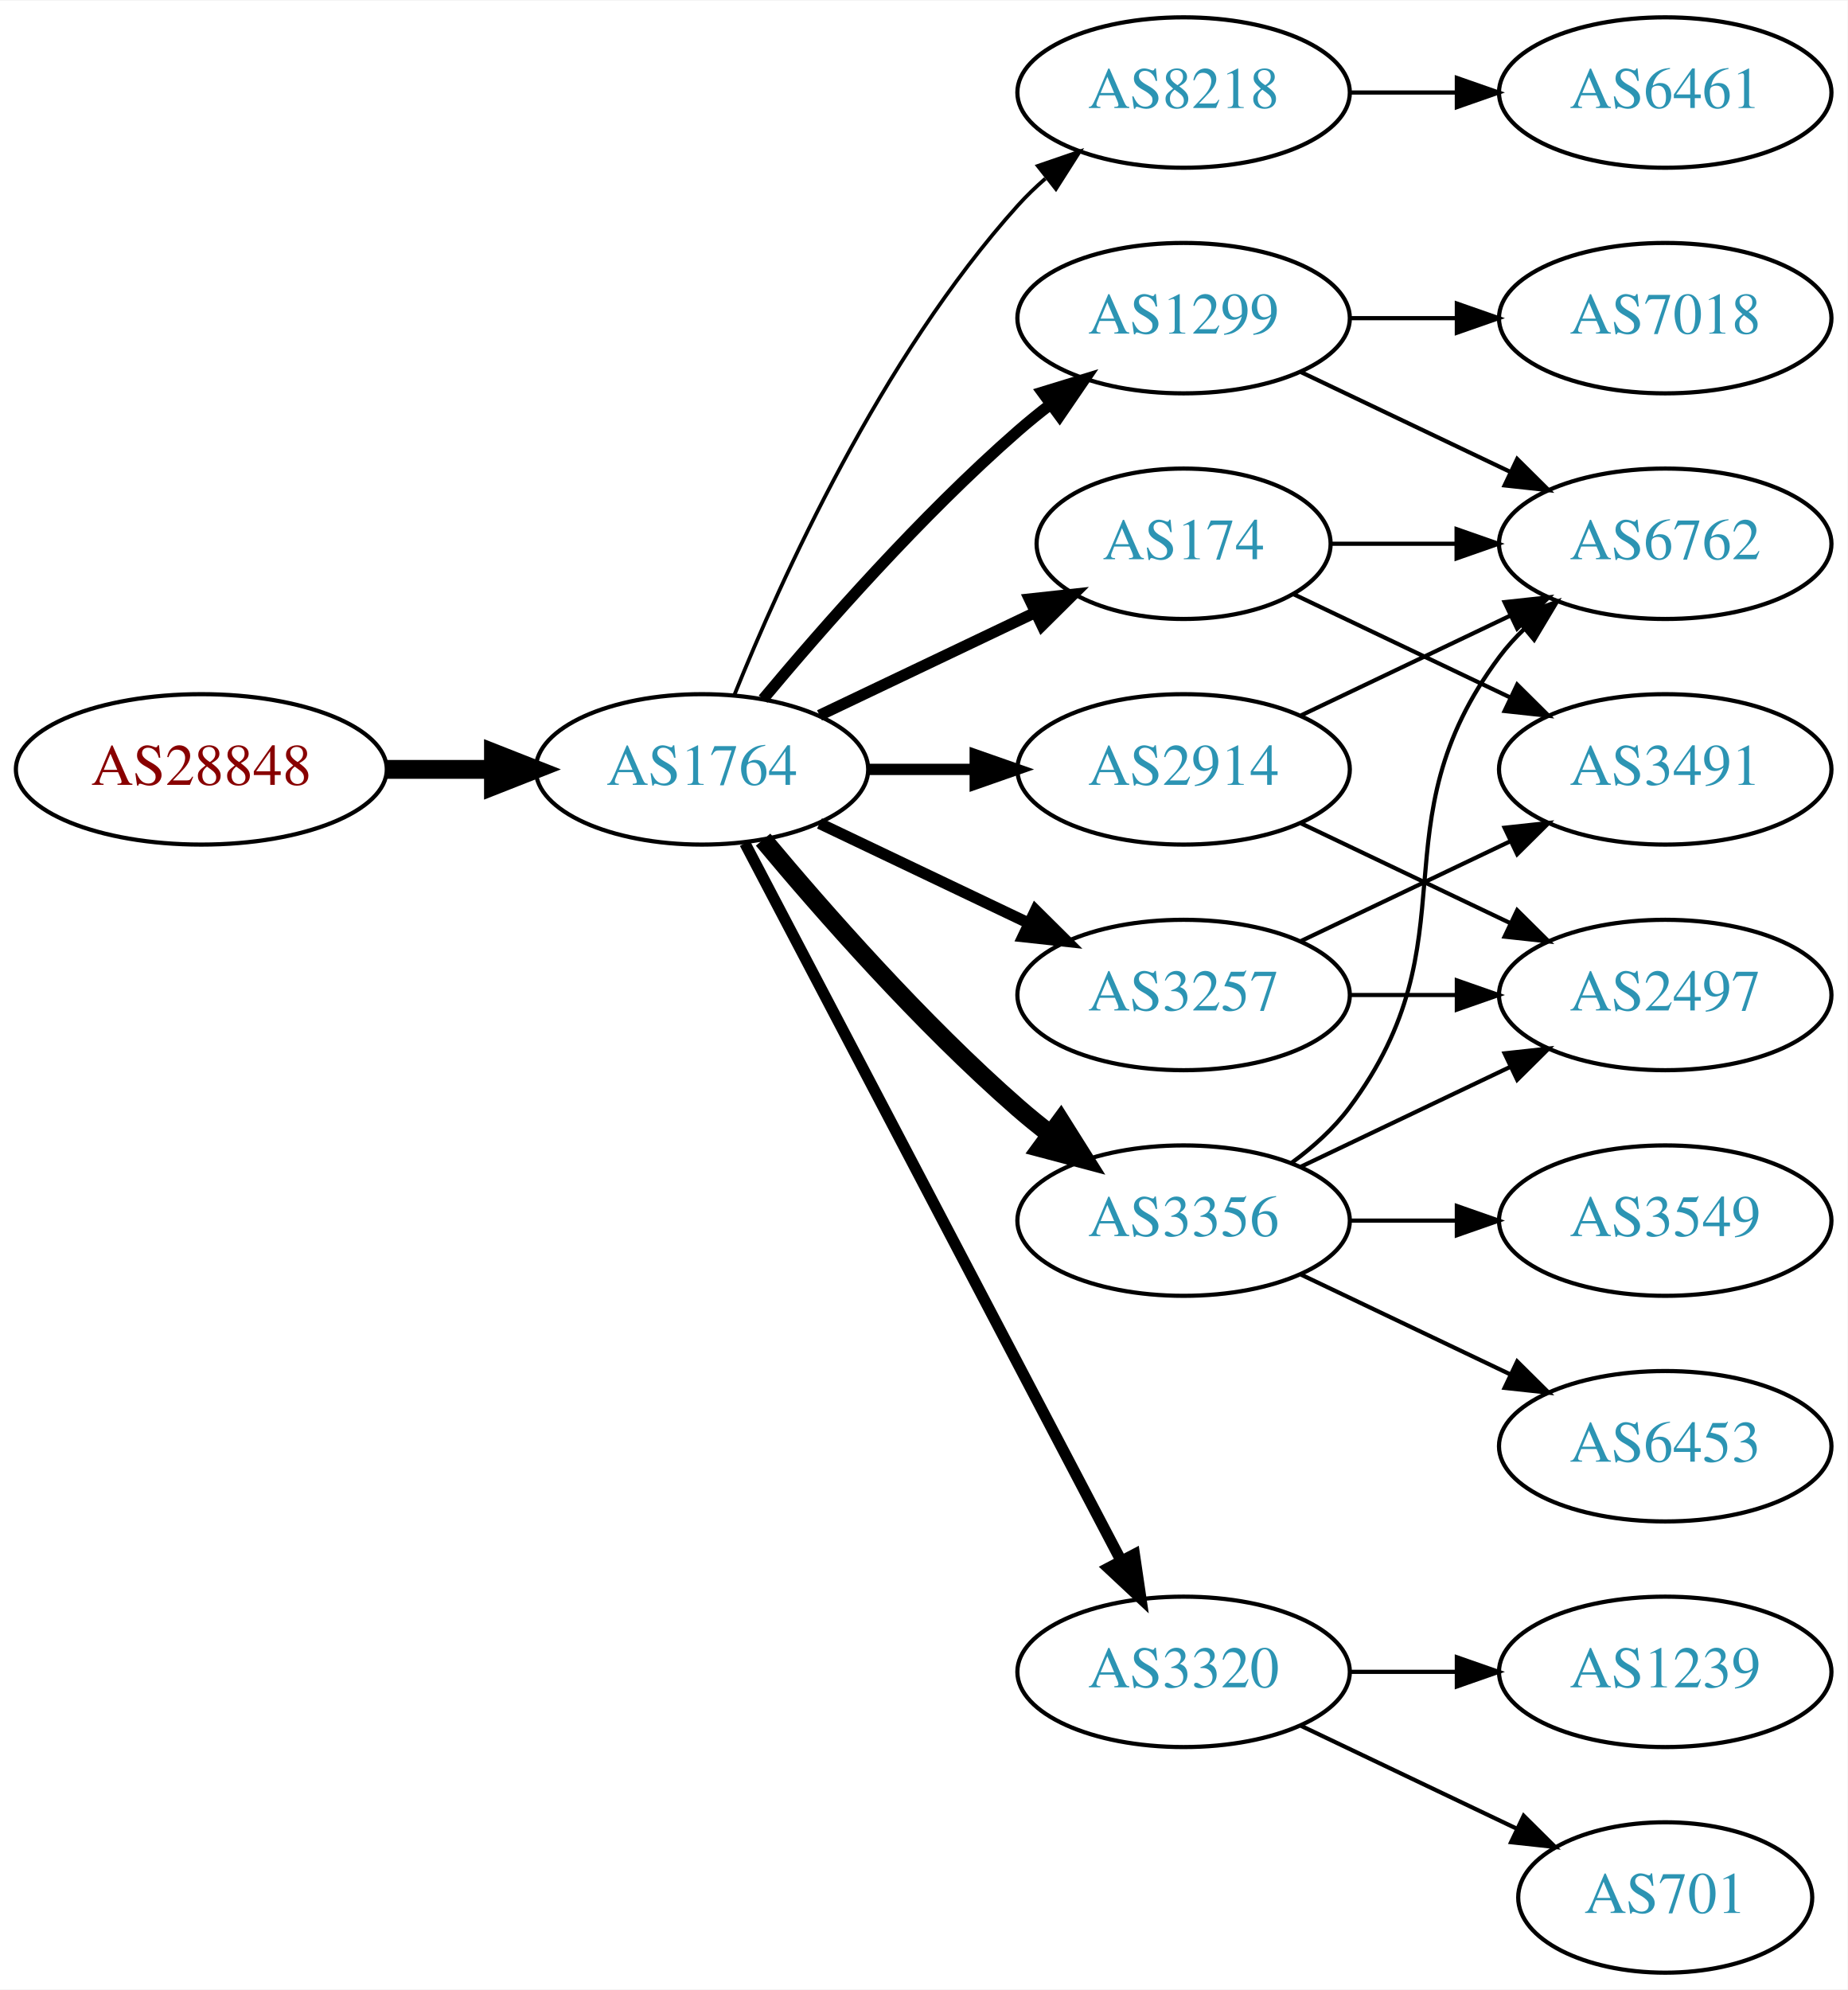
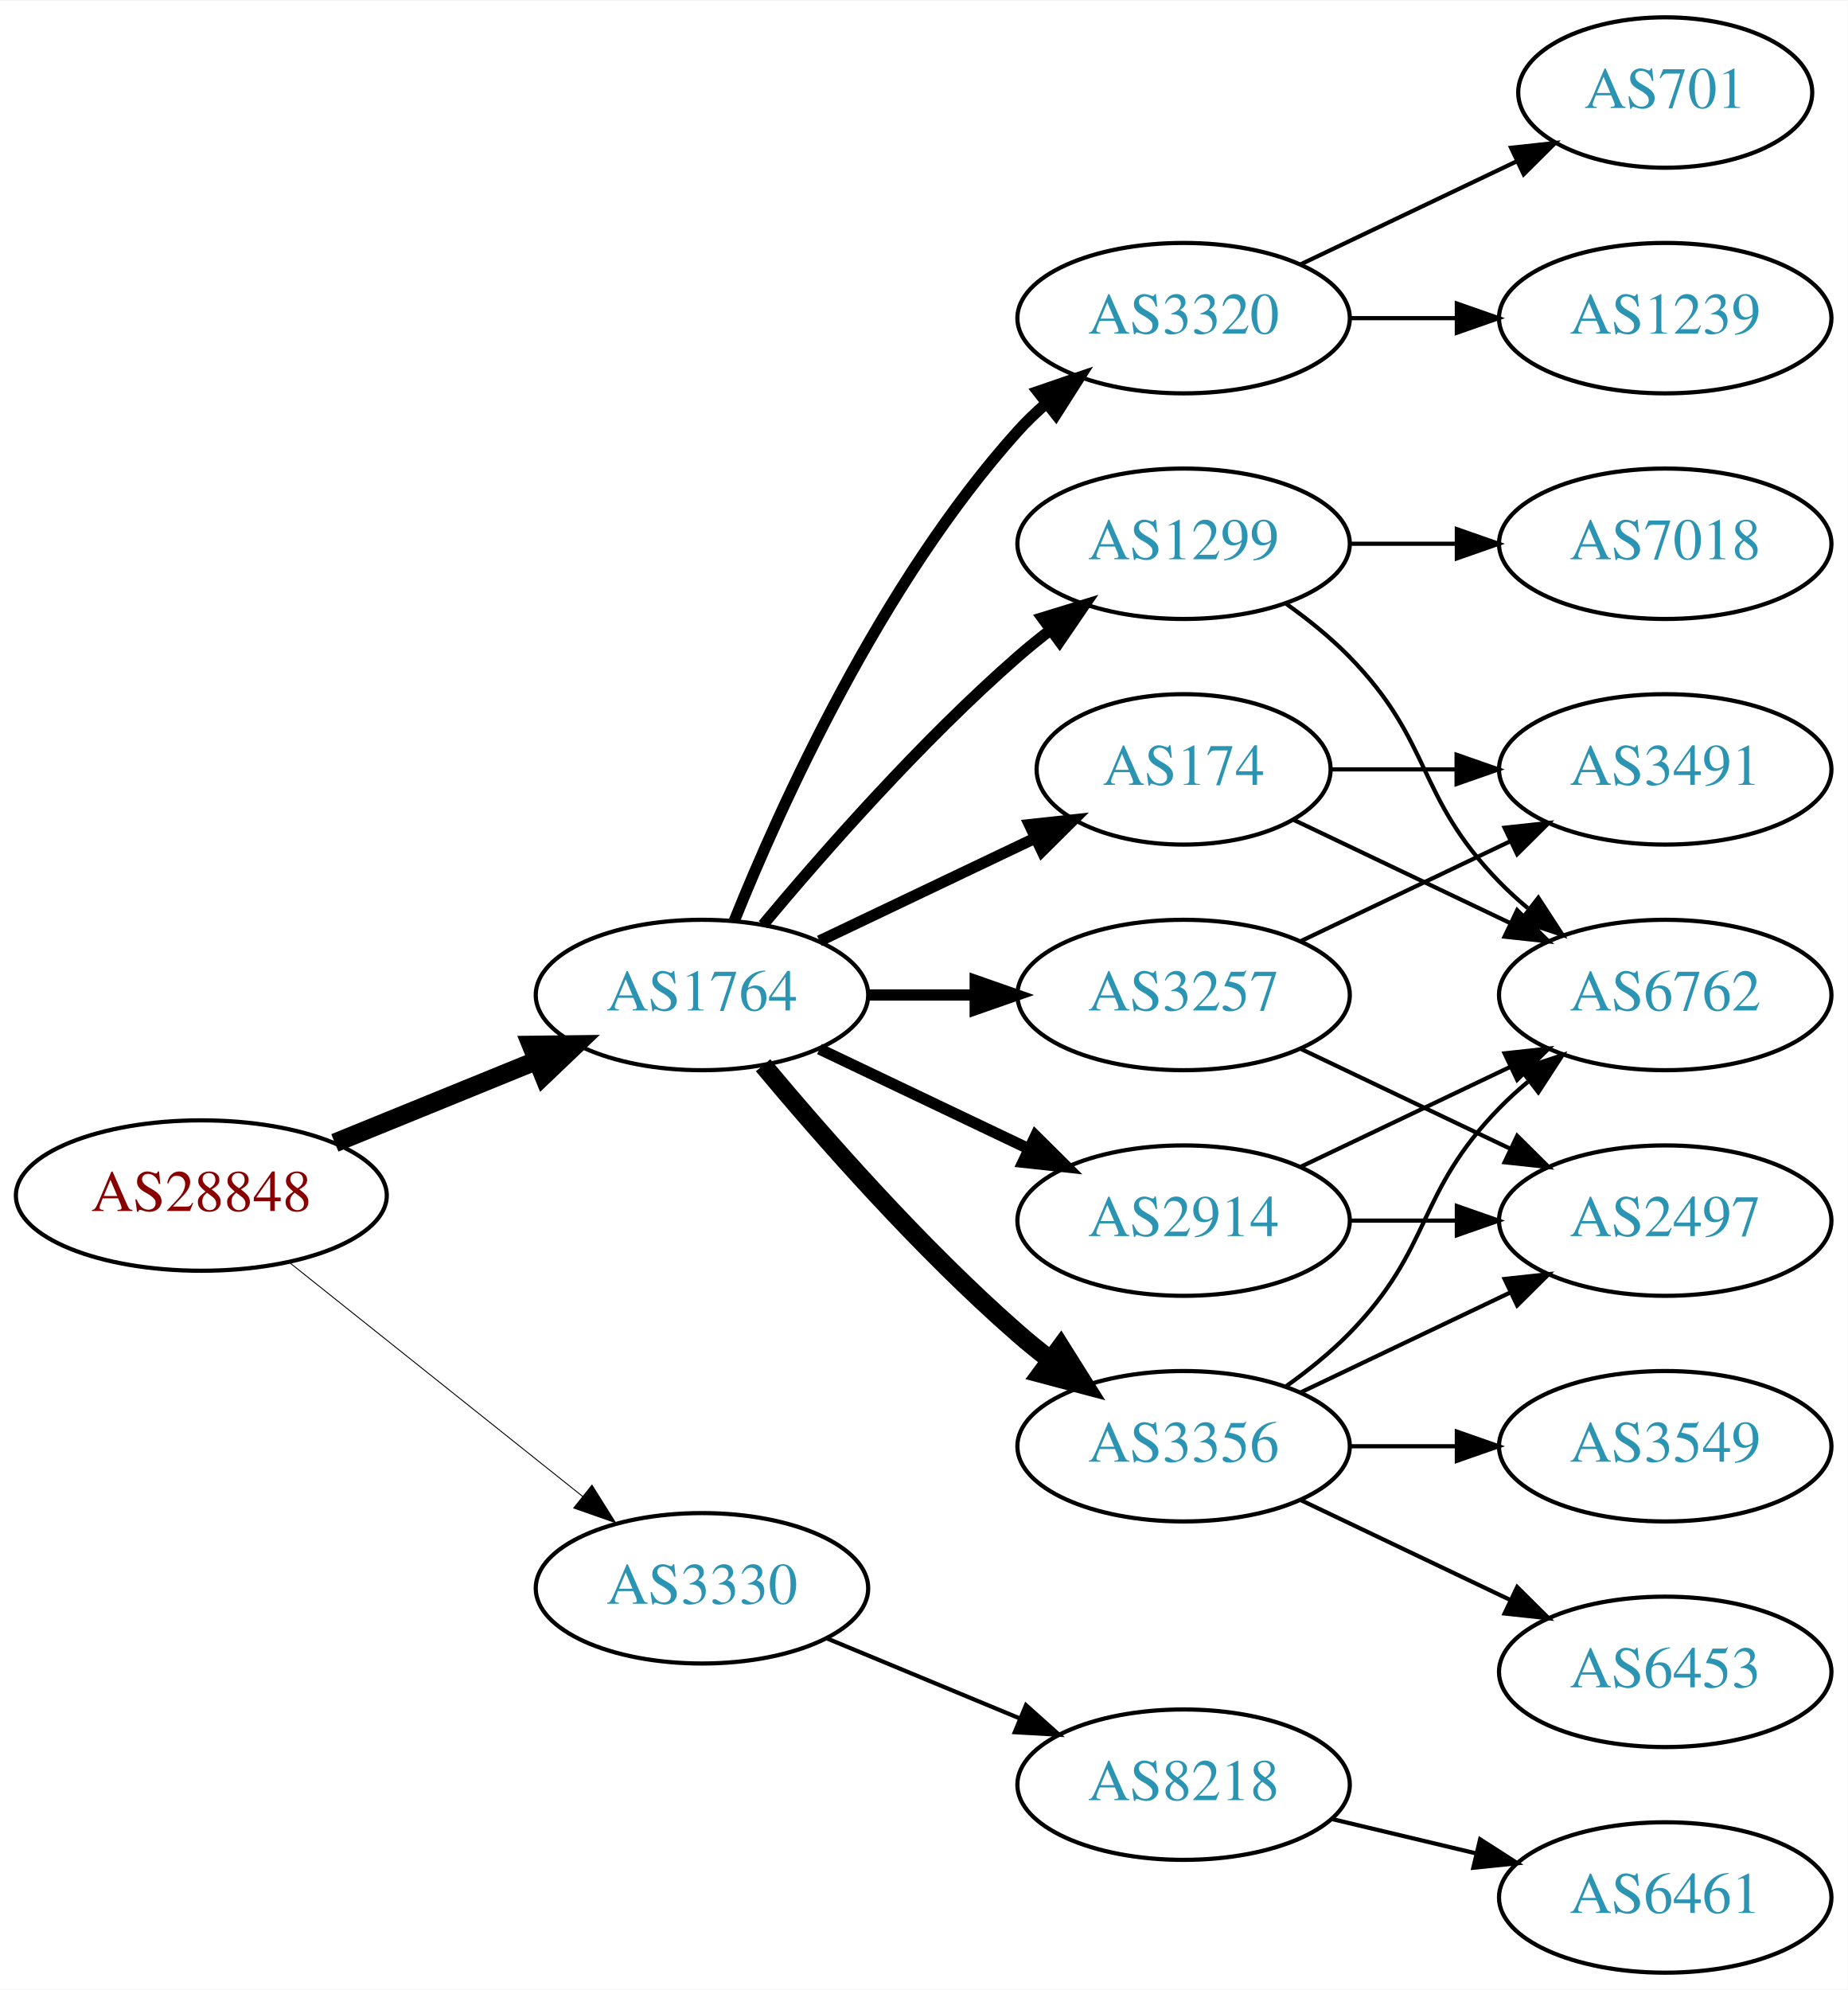
<svg xmlns="http://www.w3.org/2000/svg" xmlns:xlink="http://www.w3.org/1999/xlink" width="442pt" height="476pt" viewBox="0.00 0.00 442.27 476.00">
  <g id="graph0" class="graph" transform="scale(1 1) rotate(0) translate(4 472)">
    <polygon fill="white" stroke="none" points="-4,4 -4,-472 438.271,-472 438.271,4 -4,4" />
    <g id="node1" class="node">
      <g id="a_node1">
        <a xlink:href="/asn/28848" xlink:title="AS28848 ~ UNIDO-AS [AT]">
-           <ellipse fill="#ffffff" stroke="black" cx="44.196" cy="-288" rx="44.393" ry="18" />
-           <text text-anchor="middle" x="44.196" y="-284.3" font-family="Times,serif" font-size="14.00" fill="#880000">AS28848</text>
+           <ellipse fill="#ffffff" stroke="black" cx="44.196" cy="-186" rx="44.393" ry="18" />
+           <text text-anchor="middle" x="44.196" y="-182.3" font-family="Times,serif" font-size="14.00" fill="#880000">AS28848</text>
        </a>
      </g>
    </g>
    <g id="node2" class="node">
      <g id="a_node2">
        <a xlink:href="/asn/1764" xlink:title="AS1764 ~ NEXTLAYER-AS [AT]">
-           <ellipse fill="#ffffff" stroke="black" cx="164.039" cy="-288" rx="39.794" ry="18" />
-           <text text-anchor="middle" x="164.039" y="-284.3" font-family="Times,serif" font-size="14.00" fill="#2c94b3">AS1764</text>
+           <ellipse fill="#ffffff" stroke="black" cx="164.039" cy="-234" rx="39.794" ry="18" />
+           <text text-anchor="middle" x="164.039" y="-230.3" font-family="Times,serif" font-size="14.00" fill="#2c94b3">AS1764</text>
        </a>
      </g>
    </g>
    <g id="edge1" class="edge">
-       <path fill="none" stroke="black" stroke-width="4.5" d="M88.407,-288C96.72,-288 105.482,-288 113.965,-288" />
-       <polygon fill="black" stroke="black" stroke-width="4.5" points="114.123,-291.938 124.123,-288 114.123,-284.063 114.123,-291.938" />
+       <path fill="none" stroke="black" stroke-width="4.5" d="M76.158,-198.611C90.954,-204.638 108.811,-211.912 124.479,-218.294" />
+       <polygon fill="black" stroke="black" stroke-width="4.5" points="123.158,-222.007 133.904,-222.133 126.128,-214.714 123.158,-222.007" />
    </g>
    <g id="node3" class="node">
      <g id="a_node3">
-         <a xlink:href="/asn/8218" xlink:title="AS8218 ~ legacy Neotelecoms [FR]">
-           <ellipse fill="#ffffff" stroke="black" cx="279.332" cy="-450" rx="39.794" ry="18" />
-           <text text-anchor="middle" x="279.332" y="-446.3" font-family="Times,serif" font-size="14.00" fill="#2c94b3">AS8218</text>
+         <a xlink:href="/asn/3330" xlink:title="AS3330 ~ Vienna, Austria [AT]">
+           <ellipse fill="#ffffff" stroke="black" cx="164.039" cy="-92" rx="39.794" ry="18" />
+           <text text-anchor="middle" x="164.039" y="-88.3" font-family="Times,serif" font-size="14.00" fill="#2c94b3">AS3330</text>
        </a>
      </g>
    </g>
    <g id="edge2" class="edge">
-       <path fill="none" stroke="black" stroke-width="0.9" d="M171.786,-305.787C182.837,-333.243 206.891,-386.578 239.685,-423 241.688,-425.224 243.906,-427.363 246.239,-429.397" />
-       <polygon fill="black" stroke="black" stroke-width="0.9" points="244.437,-432.433 254.458,-435.873 248.769,-426.935 244.437,-432.433" />
+       <path fill="none" stroke="black" stroke-width="0.225" d="M65.186,-170.054C84.518,-154.634 113.969,-131.141 135.512,-113.957" />
+       <polygon fill="black" stroke="black" stroke-width="0.225" points="137.708,-116.682 143.343,-107.71 133.343,-111.21 137.708,-116.682" />
    </g>
    <g id="node4" class="node">
      <g id="a_node4">
-         <a xlink:href="/asn/2914" xlink:title="AS2914 ~ NTT America, Inc. [US]">
-           <ellipse fill="#ffffff" stroke="black" cx="279.332" cy="-288" rx="39.794" ry="18" />
-           <text text-anchor="middle" x="279.332" y="-284.3" font-family="Times,serif" font-size="14.00" fill="#2c94b3">AS2914</text>
+         <a xlink:href="/asn/3356" xlink:title="AS3356 ~ Level 3 Parent, LLC [US]">
+           <ellipse fill="#ffffff" stroke="black" cx="279.332" cy="-126" rx="39.794" ry="18" />
+           <text text-anchor="middle" x="279.332" y="-122.3" font-family="Times,serif" font-size="14.00" fill="#2c94b3">AS3356</text>
        </a>
      </g>
    </g>
    <g id="edge3" class="edge">
-       <path fill="none" stroke="black" stroke-width="2.7" d="M203.711,-288C211.914,-288 220.678,-288 229.21,-288" />
-       <polygon fill="black" stroke="black" stroke-width="2.7" points="229.449,-291.5 239.449,-288 229.449,-284.5 229.449,-291.5" />
+       <path fill="none" stroke="black" stroke-width="4.5" d="M178.669,-217.183C192.951,-200.071 216.498,-173.255 239.685,-153 242.151,-150.846 244.789,-148.706 247.487,-146.628" />
+       <polygon fill="black" stroke="black" stroke-width="4.5" points="249.919,-149.727 255.641,-140.63 245.252,-143.384 249.919,-149.727" />
    </g>
    <g id="node5" class="node">
      <g id="a_node5">
        <a xlink:href="/asn/1299" xlink:title="AS1299 ~ Telia Carrier [EU]">
-           <ellipse fill="#ffffff" stroke="black" cx="279.332" cy="-396" rx="39.794" ry="18" />
-           <text text-anchor="middle" x="279.332" y="-392.3" font-family="Times,serif" font-size="14.00" fill="#2c94b3">AS1299</text>
+           <ellipse fill="#ffffff" stroke="black" cx="279.332" cy="-342" rx="39.794" ry="18" />
+           <text text-anchor="middle" x="279.332" y="-338.3" font-family="Times,serif" font-size="14.00" fill="#2c94b3">AS1299</text>
        </a>
      </g>
    </g>
    <g id="edge4" class="edge">
-       <path fill="none" stroke="black" stroke-width="2.7" d="M178.669,-304.817C192.951,-321.929 216.498,-348.745 239.685,-369 242.151,-371.154 244.789,-373.294 247.487,-375.372" />
-       <polygon fill="black" stroke="black" stroke-width="2.7" points="245.512,-378.264 255.641,-381.37 249.66,-372.625 245.512,-378.264" />
+       <path fill="none" stroke="black" stroke-width="2.7" d="M178.669,-250.817C192.951,-267.929 216.498,-294.745 239.685,-315 242.151,-317.154 244.789,-319.294 247.487,-321.372" />
+       <polygon fill="black" stroke="black" stroke-width="2.7" points="245.512,-324.264 255.641,-327.37 249.66,-318.625 245.512,-324.264" />
    </g>
    <g id="node6" class="node">
      <g id="a_node6">
-         <a xlink:href="/asn/3356" xlink:title="AS3356 ~ Level 3 Parent, LLC [US]">
-           <ellipse fill="#ffffff" stroke="black" cx="279.332" cy="-180" rx="39.794" ry="18" />
-           <text text-anchor="middle" x="279.332" y="-176.3" font-family="Times,serif" font-size="14.00" fill="#2c94b3">AS3356</text>
+         <a xlink:href="/asn/3320" xlink:title="AS3320 ~ DTAG [DE]">
+           <ellipse fill="#ffffff" stroke="black" cx="279.332" cy="-396" rx="39.794" ry="18" />
+           <text text-anchor="middle" x="279.332" y="-392.3" font-family="Times,serif" font-size="14.00" fill="#2c94b3">AS3320</text>
        </a>
      </g>
    </g>
    <g id="edge5" class="edge">
-       <path fill="none" stroke="black" stroke-width="4.5" d="M178.669,-271.183C192.951,-254.071 216.498,-227.255 239.685,-207 242.151,-204.846 244.789,-202.706 247.487,-200.628" />
-       <polygon fill="black" stroke="black" stroke-width="4.5" points="249.919,-203.727 255.641,-194.63 245.252,-197.384 249.919,-203.727" />
+       <path fill="none" stroke="black" stroke-width="2.7" d="M171.786,-251.787C182.837,-279.243 206.891,-332.578 239.685,-369 241.688,-371.224 243.906,-373.363 246.239,-375.397" />
+       <polygon fill="black" stroke="black" stroke-width="2.7" points="244.437,-378.433 254.458,-381.873 248.769,-372.935 244.437,-378.433" />
    </g>
    <g id="node7" class="node">
      <g id="a_node7">
+         <a xlink:href="/asn/2914" xlink:title="AS2914 ~ NTT America, Inc. [US]">
+           <ellipse fill="#ffffff" stroke="black" cx="279.332" cy="-180" rx="39.794" ry="18" />
+           <text text-anchor="middle" x="279.332" y="-176.3" font-family="Times,serif" font-size="14.00" fill="#2c94b3">AS2914</text>
+         </a>
+       </g>
+     </g>
+     <g id="edge6" class="edge">
+       <path fill="none" stroke="black" stroke-width="2.7" d="M192.175,-221.066C207.169,-213.919 225.99,-204.948 242.213,-197.215" />
+       <polygon fill="black" stroke="black" stroke-width="2.7" points="243.895,-200.291 251.417,-192.829 240.884,-193.972 243.895,-200.291" />
+     </g>
+     <g id="node8" class="node">
+       <g id="a_node8">
+         <a xlink:href="/asn/174" xlink:title="AS174 ~ Cogent Communications [US]">
+           <ellipse fill="#ffffff" stroke="black" cx="279.332" cy="-288" rx="35.194" ry="18" />
+           <text text-anchor="middle" x="279.332" y="-284.3" font-family="Times,serif" font-size="14.00" fill="#2c94b3">AS174</text>
+         </a>
+       </g>
+     </g>
+     <g id="edge7" class="edge">
+       <path fill="none" stroke="black" stroke-width="2.7" d="M192.175,-246.934C207.607,-254.29 227.092,-263.577 243.628,-271.459" />
+       <polygon fill="black" stroke="black" stroke-width="2.7" points="242.436,-274.768 252.969,-275.911 245.448,-268.449 242.436,-274.768" />
+     </g>
+     <g id="node9" class="node">
+       <g id="a_node9">
        <a xlink:href="/asn/3257" xlink:title="AS3257 ~ GTT [DE]">
          <ellipse fill="#ffffff" stroke="black" cx="279.332" cy="-234" rx="39.794" ry="18" />
          <text text-anchor="middle" x="279.332" y="-230.3" font-family="Times,serif" font-size="14.00" fill="#2c94b3">AS3257</text>
        </a>
      </g>
    </g>
-     <g id="edge6" class="edge">
-       <path fill="none" stroke="black" stroke-width="2.7" d="M192.175,-275.066C207.169,-267.919 225.99,-258.948 242.213,-251.215" />
-       <polygon fill="black" stroke="black" stroke-width="2.7" points="243.895,-254.291 251.417,-246.829 240.884,-247.972 243.895,-254.291" />
-     </g>
-     <g id="node8" class="node">
-       <g id="a_node8">
-         <a xlink:href="/asn/3320" xlink:title="AS3320 ~ DTAG [DE]">
-           <ellipse fill="#ffffff" stroke="black" cx="279.332" cy="-72" rx="39.794" ry="18" />
-           <text text-anchor="middle" x="279.332" y="-68.3" font-family="Times,serif" font-size="14.00" fill="#2c94b3">AS3320</text>
-         </a>
-       </g>
-     </g>
-     <g id="edge7" class="edge">
-       <path fill="none" stroke="black" stroke-width="2.7" d="M174.31,-270.324C194.151,-232.495 240.829,-143.501 264.316,-98.722" />
-       <polygon fill="black" stroke="black" stroke-width="2.7" points="267.546,-100.099 269.091,-89.618 261.347,-96.848 267.546,-100.099" />
-     </g>
-     <g id="node9" class="node">
-       <g id="a_node9">
-         <a xlink:href="/asn/174" xlink:title="AS174 ~ Cogent Communications [US]">
-           <ellipse fill="#ffffff" stroke="black" cx="279.332" cy="-342" rx="35.194" ry="18" />
-           <text text-anchor="middle" x="279.332" y="-338.3" font-family="Times,serif" font-size="14.00" fill="#2c94b3">AS174</text>
-         </a>
-       </g>
-     </g>
    <g id="edge8" class="edge">
-       <path fill="none" stroke="black" stroke-width="2.7" d="M192.175,-300.934C207.607,-308.29 227.092,-317.577 243.628,-325.459" />
-       <polygon fill="black" stroke="black" stroke-width="2.7" points="242.436,-328.768 252.969,-329.911 245.448,-322.449 242.436,-328.768" />
+       <path fill="none" stroke="black" stroke-width="2.7" d="M203.711,-234C211.914,-234 220.678,-234 229.21,-234" />
+       <polygon fill="black" stroke="black" stroke-width="2.7" points="229.449,-237.5 239.449,-234 229.449,-230.5 229.449,-237.5" />
+     </g>
+     <g id="node18" class="node">
+       <g id="a_node18">
+         <a xlink:href="/asn/8218" xlink:title="AS8218 ~ legacy Neotelecoms [FR]">
+           <ellipse fill="#ffffff" stroke="black" cx="279.332" cy="-45" rx="39.794" ry="18" />
+           <text text-anchor="middle" x="279.332" y="-41.3" font-family="Times,serif" font-size="14.00" fill="#2c94b3">AS8218</text>
+         </a>
+       </g>
+     </g>
+     <g id="edge23" class="edge">
+       <path fill="none" stroke="black" d="M193.92,-80.018C207.903,-74.218 224.884,-67.173 239.938,-60.928" />
+       <polygon fill="black" stroke="black" points="241.607,-64.025 249.503,-56.96 238.925,-57.559 241.607,-64.025" />
    </g>
    <g id="node10" class="node">
      <g id="a_node10">
-         <a xlink:href="/asn/6461" xlink:title="AS6461 ~ Zayo Bandwidth [US]">
-           <ellipse fill="#ffffff" stroke="black" cx="394.625" cy="-450" rx="39.794" ry="18" />
-           <text text-anchor="middle" x="394.625" y="-446.3" font-family="Times,serif" font-size="14.00" fill="#2c94b3">AS6461</text>
+         <a xlink:href="/asn/3549" xlink:title="AS3549 ~ Level 3 Parent, LLC [US]">
+           <ellipse fill="#ffffff" stroke="black" cx="394.625" cy="-126" rx="39.794" ry="18" />
+           <text text-anchor="middle" x="394.625" y="-122.3" font-family="Times,serif" font-size="14.00" fill="#2c94b3">AS3549</text>
        </a>
      </g>
    </g>
    <g id="edge9" class="edge">
-       <path fill="none" stroke="black" d="M319.004,-450C327.207,-450 335.971,-450 344.503,-450" />
-       <polygon fill="black" stroke="black" points="344.742,-453.5 354.742,-450 344.742,-446.5 344.742,-453.5" />
+       <path fill="none" stroke="black" d="M319.004,-126C327.207,-126 335.971,-126 344.503,-126" />
+       <polygon fill="black" stroke="black" points="344.742,-129.5 354.742,-126 344.742,-122.5 344.742,-129.5" />
+     </g>
+     <g id="node11" class="node">
+       <g id="a_node11">
+         <a xlink:href="/asn/2497" xlink:title="AS2497 ~ Internet Initiative Japan Inc. [JP]">
+           <ellipse fill="#ffffff" stroke="black" cx="394.625" cy="-180" rx="39.794" ry="18" />
+           <text text-anchor="middle" x="394.625" y="-176.3" font-family="Times,serif" font-size="14.00" fill="#2c94b3">AS2497</text>
+         </a>
+       </g>
+     </g>
+     <g id="edge10" class="edge">
+       <path fill="none" stroke="black" d="M307.468,-138.934C322.462,-146.081 341.283,-155.052 357.506,-162.785" />
+       <polygon fill="black" stroke="black" points="356.177,-166.028 366.71,-167.171 359.188,-159.709 356.177,-166.028" />
    </g>
    <g id="node12" class="node">
      <g id="a_node12">
-         <a xlink:href="/asn/6762" xlink:title="AS6762 ~ TELECOM ITALIA SPARKLE S.p.A. [IT]">
-           <ellipse fill="#ffffff" stroke="black" cx="394.625" cy="-342" rx="39.794" ry="18" />
-           <text text-anchor="middle" x="394.625" y="-338.3" font-family="Times,serif" font-size="14.00" fill="#2c94b3">AS6762</text>
-         </a>
-       </g>
-     </g>
-     <g id="edge12" class="edge">
-       <path fill="none" stroke="black" d="M307.468,-300.934C322.462,-308.081 341.283,-317.052 357.506,-324.785" />
-       <polygon fill="black" stroke="black" points="356.177,-328.028 366.71,-329.171 359.188,-321.709 356.177,-328.028" />
+         <a xlink:href="/asn/6453" xlink:title="AS6453 ~ TATA COMMUNICATIONS (AMERICA) INC [US]">
+           <ellipse fill="#ffffff" stroke="black" cx="394.625" cy="-72" rx="39.794" ry="18" />
+           <text text-anchor="middle" x="394.625" y="-68.3" font-family="Times,serif" font-size="14.00" fill="#2c94b3">AS6453</text>
+         </a>
+       </g>
+     </g>
+     <g id="edge11" class="edge">
+       <path fill="none" stroke="black" d="M307.468,-113.066C322.462,-105.919 341.283,-96.948 357.506,-89.215" />
+       <polygon fill="black" stroke="black" points="359.188,-92.291 366.71,-84.829 356.177,-85.972 359.188,-92.291" />
    </g>
    <g id="node13" class="node">
      <g id="a_node13">
-         <a xlink:href="/asn/2497" xlink:title="AS2497 ~ Internet Initiative Japan Inc. [JP]">
+         <a xlink:href="/asn/6762" xlink:title="AS6762 ~ TELECOM ITALIA SPARKLE S.p.A. [IT]">
          <ellipse fill="#ffffff" stroke="black" cx="394.625" cy="-234" rx="39.794" ry="18" />
-           <text text-anchor="middle" x="394.625" y="-230.3" font-family="Times,serif" font-size="14.00" fill="#2c94b3">AS2497</text>
-         </a>
-       </g>
-     </g>
-     <g id="edge13" class="edge">
-       <path fill="none" stroke="black" d="M307.468,-275.066C322.462,-267.919 341.283,-258.948 357.506,-251.215" />
-       <polygon fill="black" stroke="black" points="359.188,-254.291 366.71,-246.829 356.177,-247.972 359.188,-254.291" />
-     </g>
-     <g id="node11" class="node">
-       <g id="a_node11">
+           <text text-anchor="middle" x="394.625" y="-230.3" font-family="Times,serif" font-size="14.00" fill="#2c94b3">AS6762</text>
+         </a>
+       </g>
+     </g>
+     <g id="edge12" class="edge">
+       <path fill="none" stroke="black" d="M303.926,-140.389C309.182,-144.148 314.513,-148.437 318.978,-153 339.151,-173.617 334.806,-186.383 354.978,-207 357.071,-209.139 359.354,-211.218 361.731,-213.21" />
+       <polygon fill="black" stroke="black" points="359.974,-216.275 370.031,-219.611 364.249,-210.732 359.974,-216.275" />
+     </g>
+     <g id="edge16" class="edge">
+       <path fill="none" stroke="black" d="M303.926,-327.611C309.182,-323.852 314.513,-319.563 318.978,-315 339.151,-294.383 334.806,-281.617 354.978,-261 357.071,-258.861 359.354,-256.782 361.731,-254.79" />
+       <polygon fill="black" stroke="black" points="364.249,-257.268 370.031,-248.389 359.974,-251.725 364.249,-257.268" />
+     </g>
+     <g id="node14" class="node">
+       <g id="a_node14">
        <a xlink:href="/asn/7018" xlink:title="AS7018 ~ AT&amp;T Services, Inc. [US]">
+           <ellipse fill="#ffffff" stroke="black" cx="394.625" cy="-342" rx="39.794" ry="18" />
+           <text text-anchor="middle" x="394.625" y="-338.3" font-family="Times,serif" font-size="14.00" fill="#2c94b3">AS7018</text>
+         </a>
+       </g>
+     </g>
+     <g id="edge15" class="edge">
+       <path fill="none" stroke="black" d="M319.004,-342C327.207,-342 335.971,-342 344.503,-342" />
+       <polygon fill="black" stroke="black" points="344.742,-345.5 354.742,-342 344.742,-338.5 344.742,-345.5" />
+     </g>
+     <g id="node15" class="node">
+       <g id="a_node15">
+         <a xlink:href="/asn/701" xlink:title="AS701 ~ UUNET [US]">
+           <ellipse fill="#ffffff" stroke="black" cx="394.625" cy="-450" rx="35.194" ry="18" />
+           <text text-anchor="middle" x="394.625" y="-446.3" font-family="Times,serif" font-size="14.00" fill="#2c94b3">AS701</text>
+         </a>
+       </g>
+     </g>
+     <g id="edge17" class="edge">
+       <path fill="none" stroke="black" d="M307.468,-408.934C322.9,-416.29 342.385,-425.577 358.92,-433.459" />
+       <polygon fill="black" stroke="black" points="357.729,-436.768 368.262,-437.911 360.741,-430.449 357.729,-436.768" />
+     </g>
+     <g id="node16" class="node">
+       <g id="a_node16">
+         <a xlink:href="/asn/1239" xlink:title="AS1239 ~ Sprint [US]">
          <ellipse fill="#ffffff" stroke="black" cx="394.625" cy="-396" rx="39.794" ry="18" />
-           <text text-anchor="middle" x="394.625" y="-392.3" font-family="Times,serif" font-size="14.00" fill="#2c94b3">AS7018</text>
-         </a>
-       </g>
-     </g>
-     <g id="edge10" class="edge">
+           <text text-anchor="middle" x="394.625" y="-392.3" font-family="Times,serif" font-size="14.00" fill="#2c94b3">AS1239</text>
+         </a>
+       </g>
+     </g>
+     <g id="edge18" class="edge">
      <path fill="none" stroke="black" d="M319.004,-396C327.207,-396 335.971,-396 344.503,-396" />
      <polygon fill="black" stroke="black" points="344.742,-399.5 354.742,-396 344.742,-392.5 344.742,-399.5" />
    </g>
-     <g id="edge11" class="edge">
-       <path fill="none" stroke="black" d="M307.468,-383.066C322.462,-375.919 341.283,-366.948 357.506,-359.215" />
-       <polygon fill="black" stroke="black" points="359.188,-362.291 366.71,-354.829 356.177,-355.972 359.188,-362.291" />
-     </g>
-     <g id="edge16" class="edge">
-       <path fill="none" stroke="black" d="M305.262,-193.882C310.338,-197.611 315.256,-202.016 318.978,-207 349.249,-247.542 324.707,-274.458 354.978,-315 356.723,-317.336 358.73,-319.545 360.893,-321.617" />
-       <polygon fill="black" stroke="black" points="358.771,-324.405 368.694,-328.118 363.253,-319.027 358.771,-324.405" />
-     </g>
-     <g id="edge15" class="edge">
+     <g id="edge13" class="edge">
+       <path fill="none" stroke="black" d="M319.004,-180C327.207,-180 335.971,-180 344.503,-180" />
+       <polygon fill="black" stroke="black" points="344.742,-183.5 354.742,-180 344.742,-176.5 344.742,-183.5" />
+     </g>
+     <g id="edge14" class="edge">
      <path fill="none" stroke="black" d="M307.468,-192.934C322.462,-200.081 341.283,-209.052 357.506,-216.785" />
      <polygon fill="black" stroke="black" points="356.177,-220.028 366.71,-221.171 359.188,-213.709 356.177,-220.028" />
    </g>
-     <g id="node14" class="node">
-       <g id="a_node14">
-         <a xlink:href="/asn/6453" xlink:title="AS6453 ~ TATA COMMUNICATIONS (AMERICA) INC [US]">
-           <ellipse fill="#ffffff" stroke="black" cx="394.625" cy="-126" rx="39.794" ry="18" />
-           <text text-anchor="middle" x="394.625" y="-122.3" font-family="Times,serif" font-size="14.00" fill="#2c94b3">AS6453</text>
-         </a>
-       </g>
-     </g>
-     <g id="edge14" class="edge">
-       <path fill="none" stroke="black" d="M307.468,-167.066C322.462,-159.919 341.283,-150.948 357.506,-143.215" />
-       <polygon fill="black" stroke="black" points="359.188,-146.291 366.71,-138.829 356.177,-139.972 359.188,-146.291" />
-     </g>
-     <g id="node15" class="node">
-       <g id="a_node15">
-         <a xlink:href="/asn/3549" xlink:title="AS3549 ~ Level 3 Parent, LLC [US]">
-           <ellipse fill="#ffffff" stroke="black" cx="394.625" cy="-180" rx="39.794" ry="18" />
-           <text text-anchor="middle" x="394.625" y="-176.3" font-family="Times,serif" font-size="14.00" fill="#2c94b3">AS3549</text>
-         </a>
-       </g>
-     </g>
-     <g id="edge17" class="edge">
-       <path fill="none" stroke="black" d="M319.004,-180C327.207,-180 335.971,-180 344.503,-180" />
-       <polygon fill="black" stroke="black" points="344.742,-183.5 354.742,-180 344.742,-176.5 344.742,-183.5" />
-     </g>
-     <g id="edge19" class="edge">
-       <path fill="none" stroke="black" d="M319.004,-234C327.207,-234 335.971,-234 344.503,-234" />
-       <polygon fill="black" stroke="black" points="344.742,-237.5 354.742,-234 344.742,-230.5 344.742,-237.5" />
-     </g>
-     <g id="node16" class="node">
-       <g id="a_node16">
+     <g id="edge20" class="edge">
+       <path fill="none" stroke="black" d="M305.757,-275.881C321.059,-268.587 340.783,-259.186 357.665,-251.14" />
+       <polygon fill="black" stroke="black" points="359.184,-254.293 366.705,-246.831 356.172,-247.974 359.184,-254.293" />
+     </g>
+     <g id="node17" class="node">
+       <g id="a_node17">
        <a xlink:href="/asn/3491" xlink:title="AS3491 ~ PCCW Global, Inc. [US]">
          <ellipse fill="#ffffff" stroke="black" cx="394.625" cy="-288" rx="39.794" ry="18" />
          <text text-anchor="middle" x="394.625" y="-284.3" font-family="Times,serif" font-size="14.00" fill="#2c94b3">AS3491</text>
        </a>
      </g>
    </g>
-     <g id="edge18" class="edge">
+     <g id="edge19" class="edge">
+       <path fill="none" stroke="black" d="M314.631,-288C324.008,-288 334.358,-288 344.393,-288" />
+       <polygon fill="black" stroke="black" points="344.681,-291.5 354.681,-288 344.681,-284.5 344.681,-291.5" />
+     </g>
+     <g id="edge21" class="edge">
+       <path fill="none" stroke="black" d="M307.468,-221.066C322.462,-213.919 341.283,-204.948 357.506,-197.215" />
+       <polygon fill="black" stroke="black" points="359.188,-200.291 366.71,-192.829 356.177,-193.972 359.188,-200.291" />
+     </g>
+     <g id="edge22" class="edge">
      <path fill="none" stroke="black" d="M307.468,-246.934C322.462,-254.081 341.283,-263.052 357.506,-270.785" />
      <polygon fill="black" stroke="black" points="356.177,-274.028 366.71,-275.171 359.188,-267.709 356.177,-274.028" />
    </g>
-     <g id="node17" class="node">
-       <g id="a_node17">
-         <a xlink:href="/asn/701" xlink:title="AS701 ~ UUNET [US]">
-           <ellipse fill="#ffffff" stroke="black" cx="394.625" cy="-18" rx="35.194" ry="18" />
-           <text text-anchor="middle" x="394.625" y="-14.3" font-family="Times,serif" font-size="14.00" fill="#2c94b3">AS701</text>
-         </a>
-       </g>
-     </g>
-     <g id="edge20" class="edge">
-       <path fill="none" stroke="black" d="M307.468,-59.066C322.9,-51.71 342.385,-42.423 358.92,-34.541" />
-       <polygon fill="black" stroke="black" points="360.741,-37.551 368.262,-30.089 357.729,-31.232 360.741,-37.551" />
-     </g>
-     <g id="node18" class="node">
-       <g id="a_node18">
-         <a xlink:href="/asn/1239" xlink:title="AS1239 ~ Sprint [US]">
-           <ellipse fill="#ffffff" stroke="black" cx="394.625" cy="-72" rx="39.794" ry="18" />
-           <text text-anchor="middle" x="394.625" y="-68.3" font-family="Times,serif" font-size="14.00" fill="#2c94b3">AS1239</text>
-         </a>
-       </g>
-     </g>
-     <g id="edge21" class="edge">
-       <path fill="none" stroke="black" d="M319.004,-72C327.207,-72 335.971,-72 344.503,-72" />
-       <polygon fill="black" stroke="black" points="344.742,-75.5 354.742,-72 344.742,-68.5 344.742,-75.5" />
-     </g>
-     <g id="edge22" class="edge">
-       <path fill="none" stroke="black" d="M314.631,-342C324.008,-342 334.358,-342 344.393,-342" />
-       <polygon fill="black" stroke="black" points="344.681,-345.5 354.681,-342 344.681,-338.5 344.681,-345.5" />
-     </g>
-     <g id="edge23" class="edge">
-       <path fill="none" stroke="black" d="M305.757,-329.881C321.059,-322.587 340.783,-313.186 357.665,-305.14" />
-       <polygon fill="black" stroke="black" points="359.184,-308.293 366.705,-300.831 356.172,-301.974 359.184,-308.293" />
+     <g id="node19" class="node">
+       <g id="a_node19">
+         <a xlink:href="/asn/6461" xlink:title="AS6461 ~ Zayo Bandwidth [US]">
+           <ellipse fill="#ffffff" stroke="black" cx="394.625" cy="-18" rx="39.794" ry="18" />
+           <text text-anchor="middle" x="394.625" y="-14.3" font-family="Times,serif" font-size="14.00" fill="#2c94b3">AS6461</text>
+         </a>
+       </g>
+     </g>
+     <g id="edge24" class="edge">
+       <path fill="none" stroke="black" d="M314.939,-36.752C325.81,-34.162 337.964,-31.265 349.407,-28.538" />
+       <polygon fill="black" stroke="black" points="350.313,-31.92 359.229,-26.197 348.69,-25.111 350.313,-31.92" />
    </g>
  </g>
</svg>
